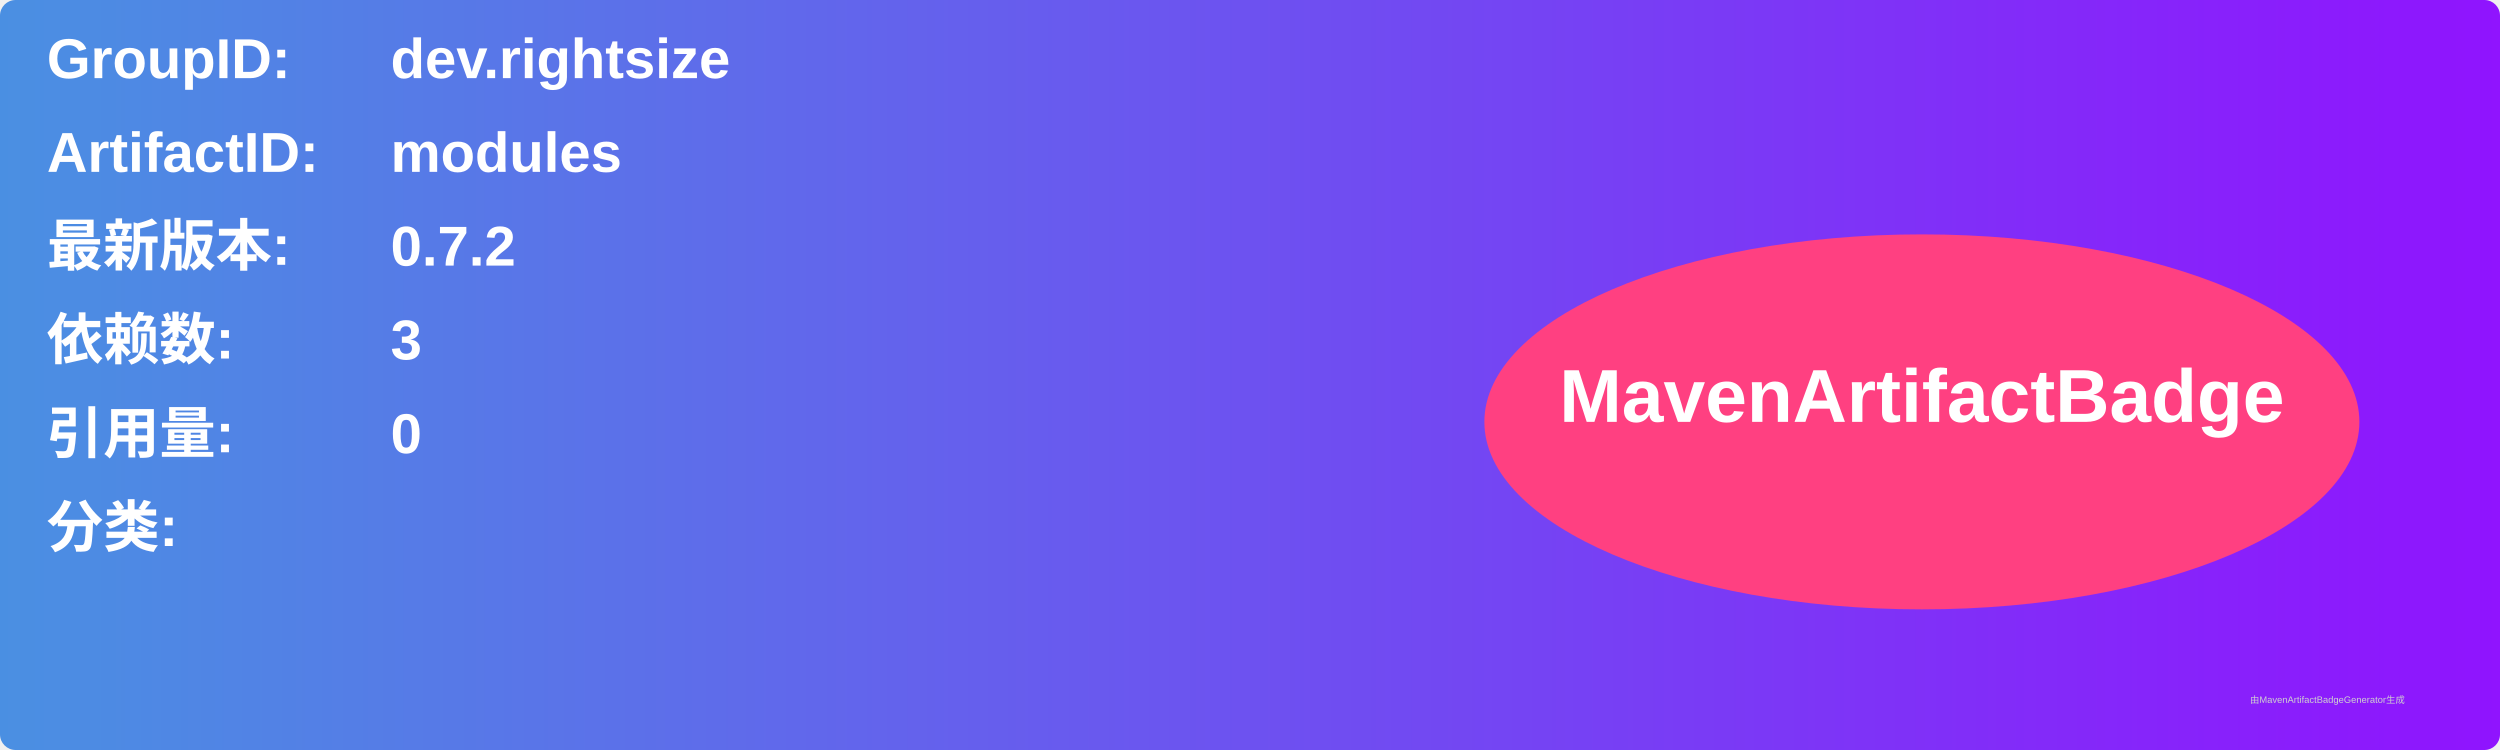
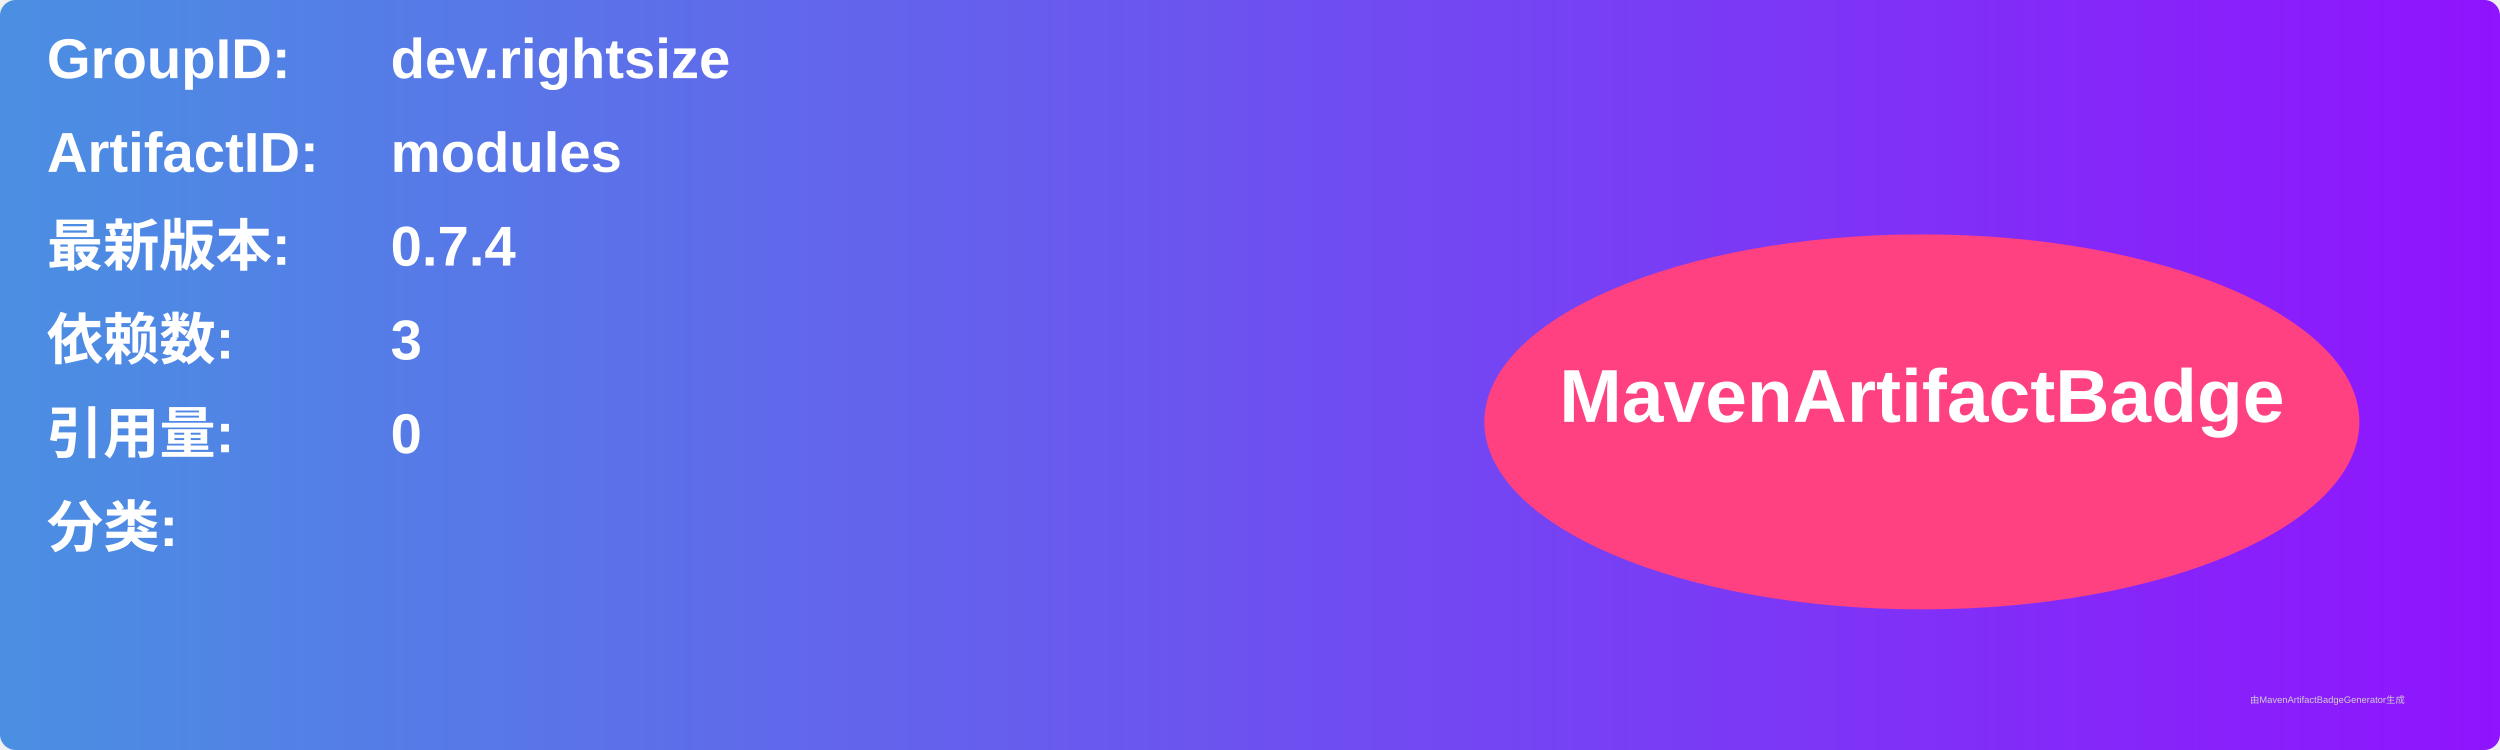
<svg xmlns="http://www.w3.org/2000/svg" width="800" height="240" viewBox="0 0 800 240">
  <linearGradient id="grad" x1="0%" y1="0%" x2="100%" y2="0%">
    <stop offset="0%" stop-color="#4a90e2" />
    <stop offset="100%" stop-color="#9013fe" />
  </linearGradient>
  <rect width="100%" height="100%" rx="5" ry="5" fill="url(#grad)" />
  <g transform="translate(15, 15)">
    <text x="0" y="10" font-family="Arial" font-size="18" fill="white" font-weight="bold" width="260">GroupID:</text>
    <text x="110" y="10" font-family="Arial" font-size="18" fill="white" font-weight="bold" width="460">dev.rightsize</text>
    <text x="0" y="40" font-family="Arial" font-size="18" fill="white" font-weight="bold" width="260">ArtifactID:</text>
    <text x="110" y="40" font-family="Arial" font-size="18" fill="white" font-weight="bold" width="460">modules</text>
    <text x="0" y="70" font-family="Arial" font-size="18" fill="white" font-weight="bold">最新版本:</text>
    <text x="110" y="70" font-family="Arial" font-size="18" fill="white" font-weight="bold">
-       <tspan font-weight="bold">0.7.2</tspan>
+       <tspan font-weight="bold">0.7.4</tspan>
    </text>
    <text x="0" y="100" font-family="Arial" font-size="18" fill="white" font-weight="bold">依赖数: </text>
    <text x="110" y="100" font-family="Arial" font-size="18" fill="white">
      <tspan font-weight="bold">3</tspan>
    </text>
    <text x="0" y="130" font-family="Arial" font-size="18" fill="white" font-weight="bold">引用量: </text>
    <text x="110" y="130" font-family="Arial" font-size="18" fill="white">
      <tspan font-weight="bold">0</tspan>
    </text>
    <text x="0" y="160" font-family="Arial" font-size="18" fill="white" font-weight="bold">分类:</text>
    <text x="10" y="190" font-family="Arial" font-size="10" fill="white">
      <tspan font-weight="bold" />
    </text>
    <ellipse cx="600" cy="120" rx="140" ry="60" fill="#ff4081" />
    <text x="600" y="120" text-anchor="middle" font-family="Arial" font-size="24" fill="white" font-weight="bold">MavenArtifactBadge</text>
  </g>
  <text x="720" y="225" font-family="Arial" font-size="3" fill="#d0d0d0">由MavenArtifactBadgeGenerator生成</text>
</svg>
